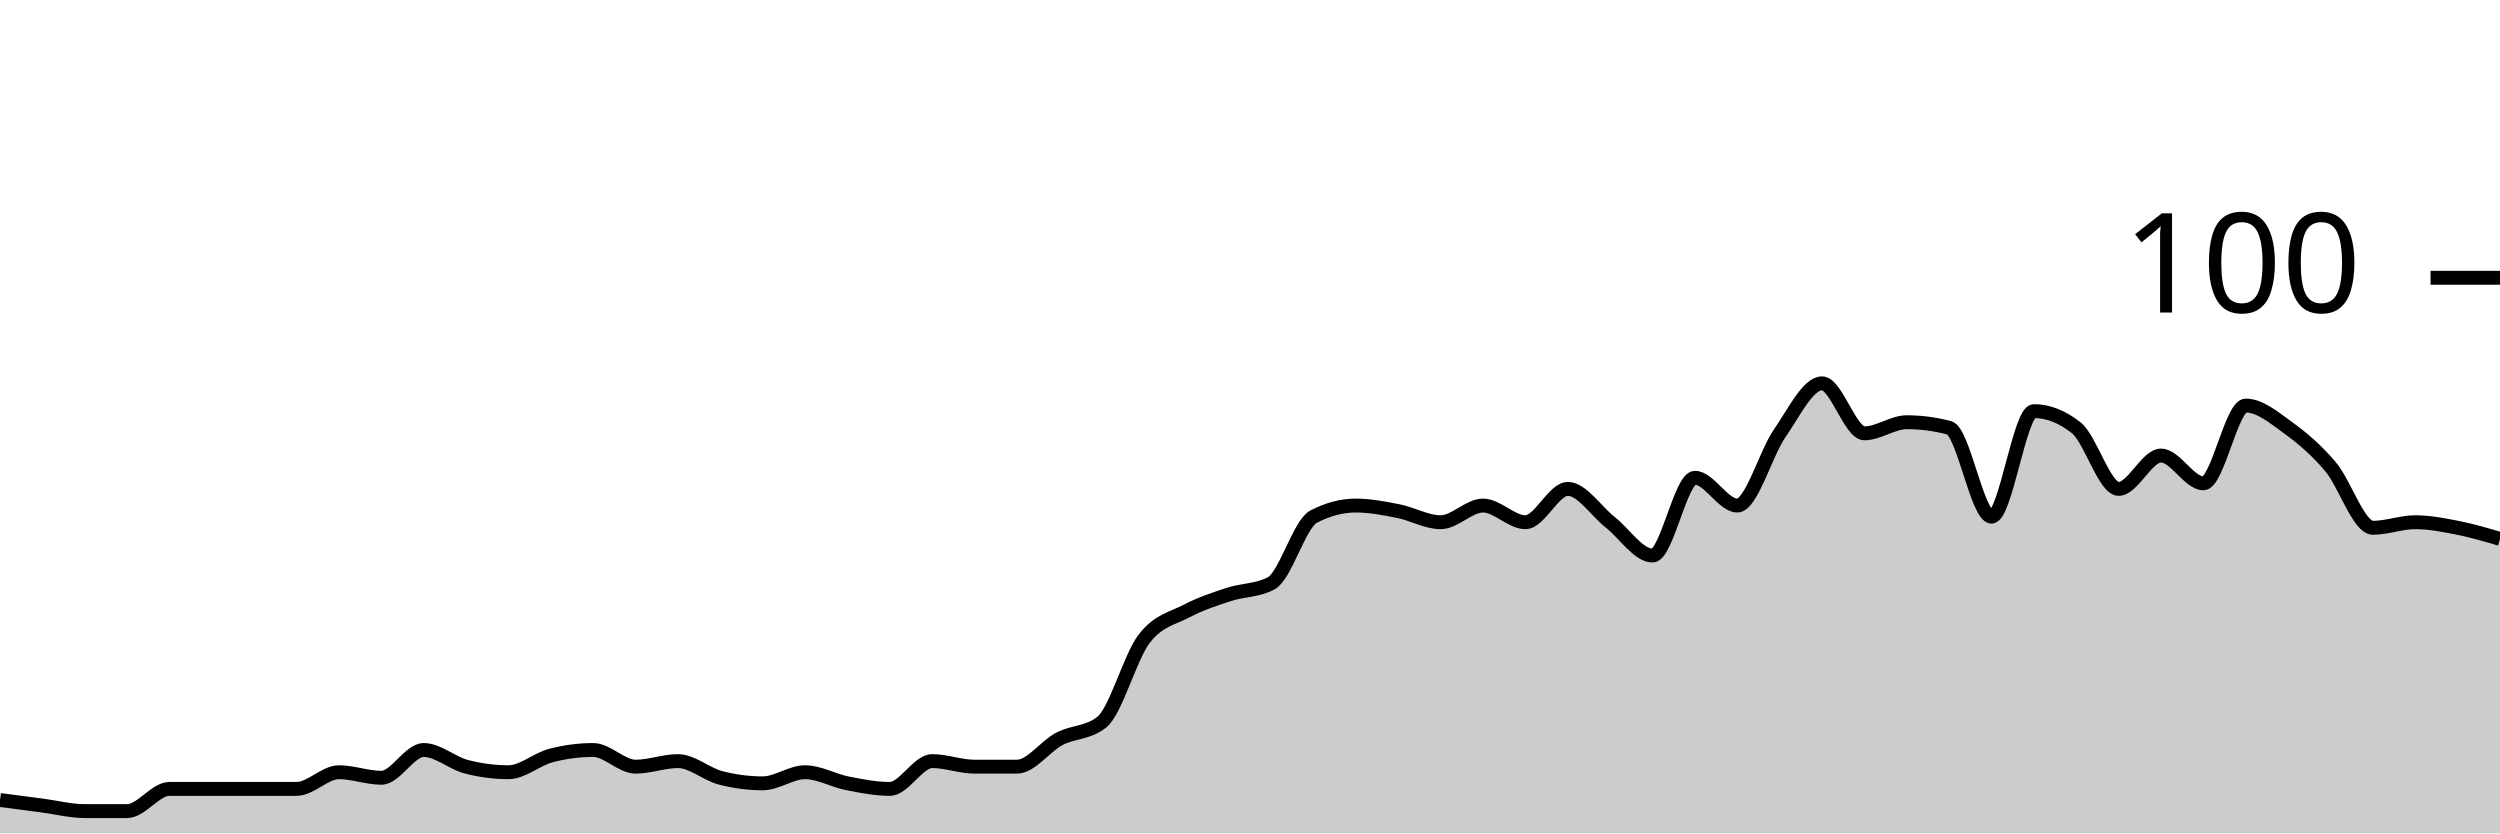
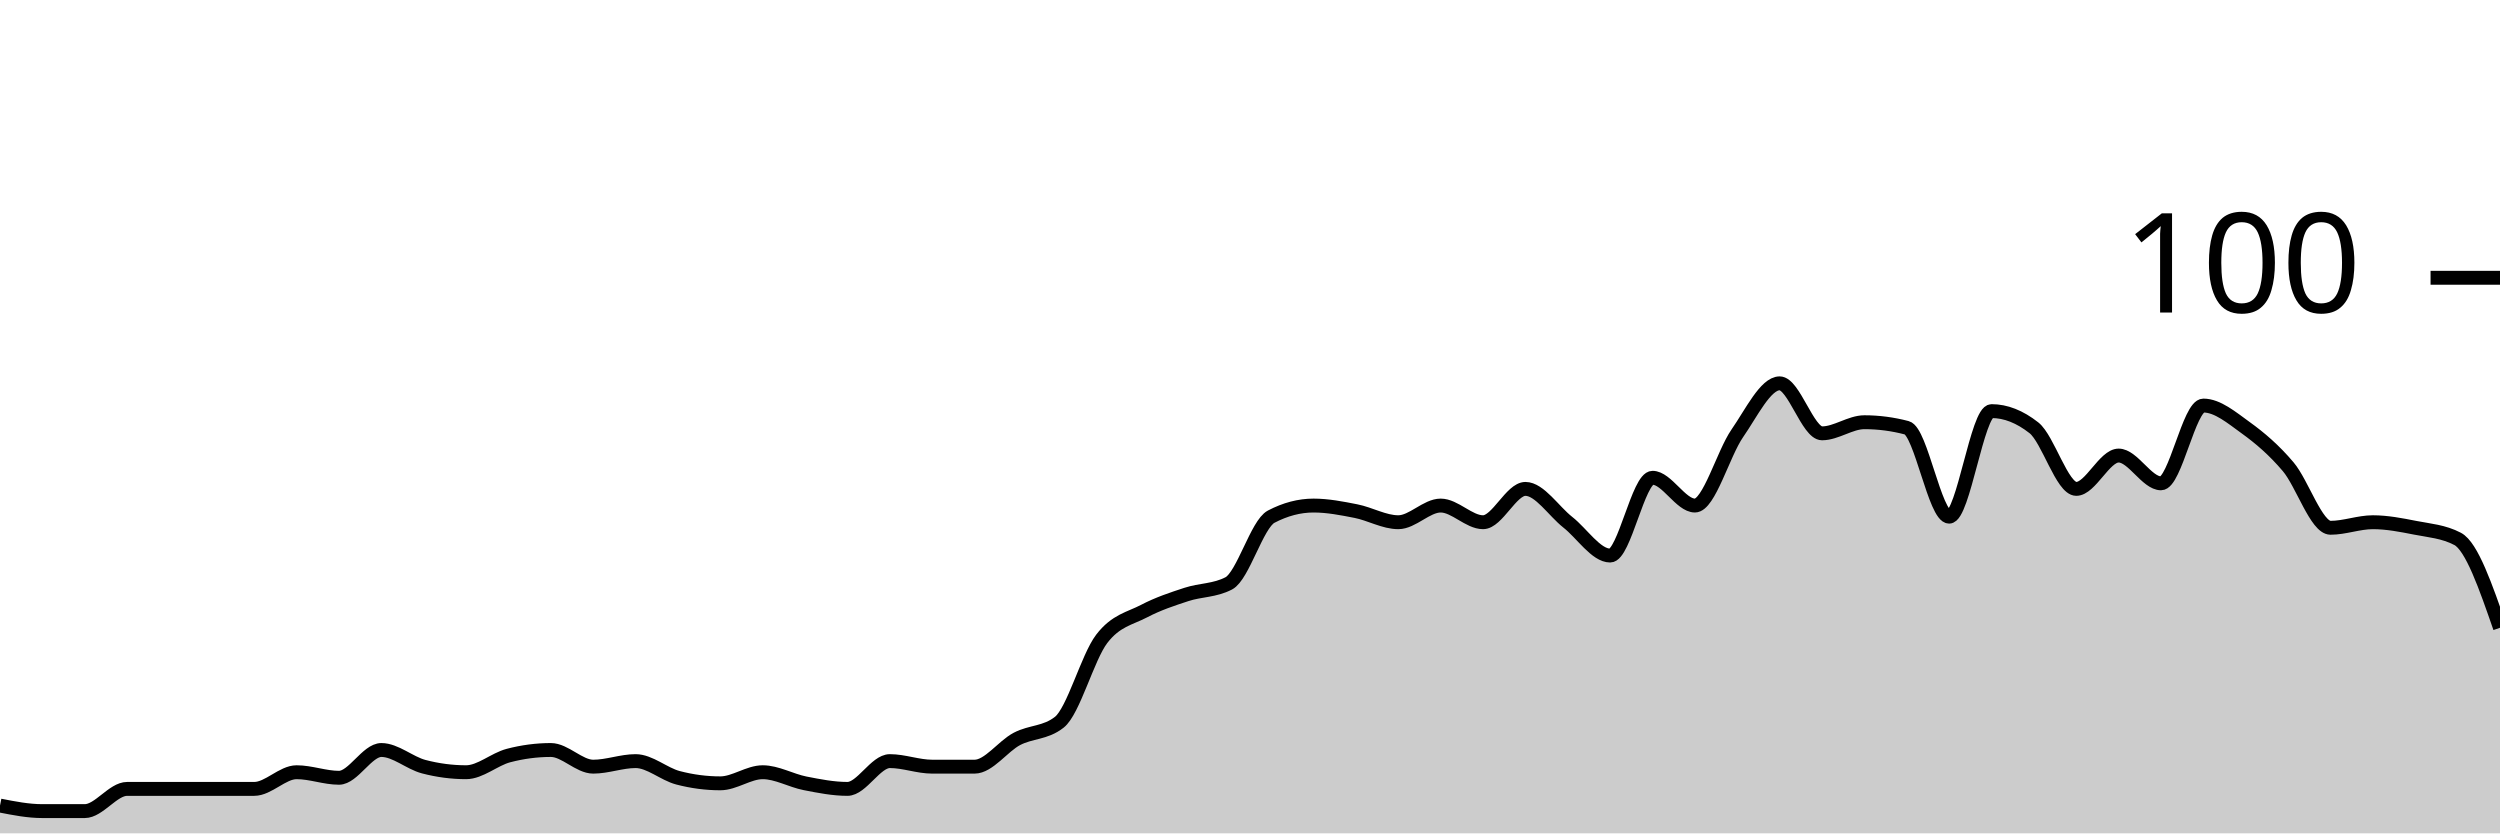
<svg xmlns="http://www.w3.org/2000/svg" viewBox="0 0 180 60">
  <g transform="translate(0,20)">
-     <path class="area" fill="rgba(0, 0, 0, 0.2)" d="M0,37.6C1.017,37.733,2.034,37.867,3.051,38C4.068,38.133,5.085,38.4,6.102,38.4C7.119,38.4,8.136,38.4,9.153,38.4C10.169,38.4,11.186,36.8,12.203,36.8C13.22,36.8,14.237,36.8,15.254,36.8C16.271,36.8,17.288,36.8,18.305,36.8C19.322,36.8,20.339,36.8,21.356,36.8C22.373,36.8,23.39,35.6,24.407,35.6C25.424,35.6,26.441,36,27.458,36C28.475,36,29.492,34,30.508,34C31.525,34,32.542,34.933,33.559,35.2C34.576,35.467,35.593,35.6,36.61,35.6C37.627,35.6,38.644,34.667,39.661,34.4C40.678,34.133,41.695,34,42.712,34C43.729,34,44.746,35.2,45.763,35.2C46.78,35.2,47.797,34.8,48.814,34.8C49.831,34.8,50.847,35.733,51.864,36C52.881,36.267,53.898,36.4,54.915,36.4C55.932,36.4,56.949,35.6,57.966,35.6C58.983,35.6,60,36.2,61.017,36.4C62.034,36.6,63.051,36.8,64.068,36.8C65.085,36.8,66.102,34.8,67.119,34.8C68.136,34.8,69.153,35.2,70.169,35.2C71.186,35.2,72.203,35.2,73.22,35.2C74.237,35.2,75.254,33.733,76.271,33.2C77.288,32.667,78.305,32.8,79.322,32C80.339,31.2,81.356,27.333,82.373,26C83.39,24.667,84.407,24.533,85.424,24C86.441,23.467,87.458,23.133,88.475,22.8C89.492,22.467,90.508,22.533,91.525,22C92.542,21.467,93.559,17.733,94.576,17.2C95.593,16.667,96.61,16.4,97.627,16.4C98.644,16.4,99.661,16.6,100.678,16.8C101.695,17,102.712,17.6,103.729,17.6C104.746,17.6,105.763,16.4,106.78,16.4C107.797,16.4,108.814,17.6,109.831,17.6C110.847,17.6,111.864,15.2,112.881,15.2C113.898,15.2,114.915,16.8,115.932,17.6C116.949,18.4,117.966,20,118.983,20C120,20,121.017,14.4,122.034,14.4C123.051,14.4,124.068,16.4,125.085,16.4C126.102,16.4,127.119,12.667,128.136,11.2C129.153,9.733,130.169,7.6,131.186,7.6C132.203,7.6,133.22,11.2,134.237,11.2C135.254,11.2,136.271,10.4,137.288,10.4C138.305,10.4,139.322,10.533,140.339,10.8C141.356,11.067,142.373,17.2,143.39,17.2C144.407,17.2,145.424,9.6,146.441,9.6C147.458,9.6,148.475,10,149.492,10.8C150.508,11.6,151.525,15.2,152.542,15.2C153.559,15.2,154.576,12.8,155.593,12.8C156.61,12.8,157.627,14.8,158.644,14.8C159.661,14.8,160.678,9.2,161.695,9.2C162.712,9.2,163.729,10.067,164.746,10.8C165.763,11.533,166.78,12.4,167.797,13.6C168.814,14.8,169.831,18,170.847,18C171.864,18,172.881,17.6,173.898,17.6C174.915,17.6,175.932,17.8,176.949,18C177.966,18.2,178.983,18.5,180,18.8L180,40C178.983,40,177.966,40,176.949,40C175.932,40,174.915,40,173.898,40C172.881,40,171.864,40,170.847,40C169.831,40,168.814,40,167.797,40C166.78,40,165.763,40,164.746,40C163.729,40,162.712,40,161.695,40C160.678,40,159.661,40,158.644,40C157.627,40,156.61,40,155.593,40C154.576,40,153.559,40,152.542,40C151.525,40,150.508,40,149.492,40C148.475,40,147.458,40,146.441,40C145.424,40,144.407,40,143.39,40C142.373,40,141.356,40,140.339,40C139.322,40,138.305,40,137.288,40C136.271,40,135.254,40,134.237,40C133.22,40,132.203,40,131.186,40C130.169,40,129.153,40,128.136,40C127.119,40,126.102,40,125.085,40C124.068,40,123.051,40,122.034,40C121.017,40,120,40,118.983,40C117.966,40,116.949,40,115.932,40C114.915,40,113.898,40,112.881,40C111.864,40,110.847,40,109.831,40C108.814,40,107.797,40,106.78,40C105.763,40,104.746,40,103.729,40C102.712,40,101.695,40,100.678,40C99.661,40,98.644,40,97.627,40C96.61,40,95.593,40,94.576,40C93.559,40,92.542,40,91.525,40C90.508,40,89.492,40,88.475,40C87.458,40,86.441,40,85.424,40C84.407,40,83.39,40,82.373,40C81.356,40,80.339,40,79.322,40C78.305,40,77.288,40,76.271,40C75.254,40,74.237,40,73.22,40C72.203,40,71.186,40,70.169,40C69.153,40,68.136,40,67.119,40C66.102,40,65.085,40,64.068,40C63.051,40,62.034,40,61.017,40C60,40,58.983,40,57.966,40C56.949,40,55.932,40,54.915,40C53.898,40,52.881,40,51.864,40C50.847,40,49.831,40,48.814,40C47.797,40,46.78,40,45.763,40C44.746,40,43.729,40,42.712,40C41.695,40,40.678,40,39.661,40C38.644,40,37.627,40,36.61,40C35.593,40,34.576,40,33.559,40C32.542,40,31.525,40,30.508,40C29.492,40,28.475,40,27.458,40C26.441,40,25.424,40,24.407,40C23.39,40,22.373,40,21.356,40C20.339,40,19.322,40,18.305,40C17.288,40,16.271,40,15.254,40C14.237,40,13.22,40,12.203,40C11.186,40,10.169,40,9.153,40C8.136,40,7.119,40,6.102,40C5.085,40,4.068,40,3.051,40C2.034,40,1.017,40,0,40Z" />
-     <path class="line" stroke="black" fill="none" d="M0,37.6C1.017,37.733,2.034,37.867,3.051,38C4.068,38.133,5.085,38.4,6.102,38.4C7.119,38.4,8.136,38.4,9.153,38.4C10.169,38.4,11.186,36.8,12.203,36.8C13.22,36.8,14.237,36.8,15.254,36.8C16.271,36.8,17.288,36.8,18.305,36.8C19.322,36.8,20.339,36.8,21.356,36.8C22.373,36.8,23.39,35.6,24.407,35.6C25.424,35.6,26.441,36,27.458,36C28.475,36,29.492,34,30.508,34C31.525,34,32.542,34.933,33.559,35.2C34.576,35.467,35.593,35.6,36.61,35.6C37.627,35.6,38.644,34.667,39.661,34.4C40.678,34.133,41.695,34,42.712,34C43.729,34,44.746,35.2,45.763,35.2C46.78,35.2,47.797,34.8,48.814,34.8C49.831,34.8,50.847,35.733,51.864,36C52.881,36.267,53.898,36.4,54.915,36.4C55.932,36.4,56.949,35.6,57.966,35.6C58.983,35.6,60,36.2,61.017,36.4C62.034,36.6,63.051,36.8,64.068,36.8C65.085,36.8,66.102,34.8,67.119,34.8C68.136,34.8,69.153,35.2,70.169,35.2C71.186,35.2,72.203,35.2,73.22,35.2C74.237,35.2,75.254,33.733,76.271,33.2C77.288,32.667,78.305,32.8,79.322,32C80.339,31.2,81.356,27.333,82.373,26C83.39,24.667,84.407,24.533,85.424,24C86.441,23.467,87.458,23.133,88.475,22.8C89.492,22.467,90.508,22.533,91.525,22C92.542,21.467,93.559,17.733,94.576,17.2C95.593,16.667,96.61,16.4,97.627,16.4C98.644,16.4,99.661,16.6,100.678,16.8C101.695,17,102.712,17.6,103.729,17.6C104.746,17.6,105.763,16.4,106.78,16.4C107.797,16.4,108.814,17.6,109.831,17.6C110.847,17.6,111.864,15.2,112.881,15.2C113.898,15.2,114.915,16.8,115.932,17.6C116.949,18.4,117.966,20,118.983,20C120,20,121.017,14.4,122.034,14.4C123.051,14.4,124.068,16.4,125.085,16.4C126.102,16.4,127.119,12.667,128.136,11.2C129.153,9.733,130.169,7.6,131.186,7.6C132.203,7.6,133.22,11.2,134.237,11.2C135.254,11.2,136.271,10.4,137.288,10.4C138.305,10.4,139.322,10.533,140.339,10.8C141.356,11.067,142.373,17.2,143.39,17.2C144.407,17.2,145.424,9.6,146.441,9.6C147.458,9.6,148.475,10,149.492,10.8C150.508,11.6,151.525,15.2,152.542,15.2C153.559,15.2,154.576,12.8,155.593,12.8C156.61,12.8,157.627,14.8,158.644,14.8C159.661,14.8,160.678,9.2,161.695,9.2C162.712,9.2,163.729,10.067,164.746,10.8C165.763,11.533,166.78,12.4,167.797,13.6C168.814,14.8,169.831,18,170.847,18C171.864,18,172.881,17.6,173.898,17.6C174.915,17.6,175.932,17.8,176.949,18C177.966,18.2,178.983,18.5,180,18.8" />
+     <path class="area" fill="rgba(0, 0, 0, 0.2)" d="M0,38C1.017,38.2,2.034,38.4,3.051,38.4C4.068,38.4,5.085,38.4,6.102,38.4C7.119,38.4,8.136,36.8,9.153,36.8C10.169,36.8,11.186,36.8,12.203,36.8C13.22,36.8,14.237,36.8,15.254,36.8C16.271,36.8,17.288,36.8,18.305,36.8C19.322,36.8,20.339,35.6,21.356,35.6C22.373,35.6,23.39,36,24.407,36C25.424,36,26.441,34,27.458,34C28.475,34,29.492,34.933,30.508,35.2C31.525,35.467,32.542,35.6,33.559,35.6C34.576,35.6,35.593,34.667,36.61,34.4C37.627,34.133,38.644,34,39.661,34C40.678,34,41.695,35.2,42.712,35.2C43.729,35.2,44.746,34.8,45.763,34.8C46.78,34.8,47.797,35.733,48.814,36C49.831,36.267,50.847,36.4,51.864,36.4C52.881,36.4,53.898,35.6,54.915,35.6C55.932,35.6,56.949,36.2,57.966,36.4C58.983,36.6,60,36.8,61.017,36.8C62.034,36.8,63.051,34.8,64.068,34.8C65.085,34.8,66.102,35.2,67.119,35.2C68.136,35.2,69.153,35.2,70.169,35.2C71.186,35.2,72.203,33.733,73.22,33.2C74.237,32.667,75.254,32.8,76.271,32C77.288,31.2,78.305,27.333,79.322,26C80.339,24.667,81.356,24.533,82.373,24C83.39,23.467,84.407,23.133,85.424,22.8C86.441,22.467,87.458,22.533,88.475,22C89.492,21.467,90.508,17.733,91.525,17.2C92.542,16.667,93.559,16.4,94.576,16.4C95.593,16.4,96.61,16.6,97.627,16.8C98.644,17,99.661,17.6,100.678,17.6C101.695,17.6,102.712,16.4,103.729,16.4C104.746,16.4,105.763,17.6,106.78,17.6C107.797,17.6,108.814,15.2,109.831,15.2C110.847,15.2,111.864,16.8,112.881,17.6C113.898,18.4,114.915,20,115.932,20C116.949,20,117.966,14.4,118.983,14.4C120,14.4,121.017,16.4,122.034,16.4C123.051,16.4,124.068,12.667,125.085,11.2C126.102,9.733,127.119,7.6,128.136,7.6C129.153,7.6,130.169,11.2,131.186,11.2C132.203,11.2,133.22,10.4,134.237,10.4C135.254,10.4,136.271,10.533,137.288,10.8C138.305,11.067,139.322,17.2,140.339,17.2C141.356,17.2,142.373,9.6,143.39,9.6C144.407,9.6,145.424,10,146.441,10.8C147.458,11.6,148.475,15.2,149.492,15.2C150.508,15.2,151.525,12.8,152.542,12.8C153.559,12.8,154.576,14.8,155.593,14.8C156.61,14.8,157.627,9.2,158.644,9.2C159.661,9.2,160.678,10.067,161.695,10.8C162.712,11.533,163.729,12.4,164.746,13.6C165.763,14.8,166.78,18,167.797,18C168.814,18,169.831,17.6,170.847,17.6C171.864,17.6,172.881,17.8,173.898,18C174.915,18.2,175.932,18.267,176.949,18.8C177.966,19.333,178.983,22.267,180,25.2L180,40C178.983,40,177.966,40,176.949,40C175.932,40,174.915,40,173.898,40C172.881,40,171.864,40,170.847,40C169.831,40,168.814,40,167.797,40C166.78,40,165.763,40,164.746,40C163.729,40,162.712,40,161.695,40C160.678,40,159.661,40,158.644,40C157.627,40,156.61,40,155.593,40C154.576,40,153.559,40,152.542,40C151.525,40,150.508,40,149.492,40C148.475,40,147.458,40,146.441,40C145.424,40,144.407,40,143.39,40C142.373,40,141.356,40,140.339,40C139.322,40,138.305,40,137.288,40C136.271,40,135.254,40,134.237,40C133.22,40,132.203,40,131.186,40C130.169,40,129.153,40,128.136,40C127.119,40,126.102,40,125.085,40C124.068,40,123.051,40,122.034,40C121.017,40,120,40,118.983,40C117.966,40,116.949,40,115.932,40C114.915,40,113.898,40,112.881,40C111.864,40,110.847,40,109.831,40C108.814,40,107.797,40,106.78,40C105.763,40,104.746,40,103.729,40C102.712,40,101.695,40,100.678,40C99.661,40,98.644,40,97.627,40C96.61,40,95.593,40,94.576,40C93.559,40,92.542,40,91.525,40C90.508,40,89.492,40,88.475,40C87.458,40,86.441,40,85.424,40C84.407,40,83.39,40,82.373,40C81.356,40,80.339,40,79.322,40C78.305,40,77.288,40,76.271,40C75.254,40,74.237,40,73.22,40C72.203,40,71.186,40,70.169,40C69.153,40,68.136,40,67.119,40C66.102,40,65.085,40,64.068,40C63.051,40,62.034,40,61.017,40C60,40,58.983,40,57.966,40C56.949,40,55.932,40,54.915,40C53.898,40,52.881,40,51.864,40C50.847,40,49.831,40,48.814,40C47.797,40,46.78,40,45.763,40C44.746,40,43.729,40,42.712,40C41.695,40,40.678,40,39.661,40C38.644,40,37.627,40,36.61,40C35.593,40,34.576,40,33.559,40C32.542,40,31.525,40,30.508,40C29.492,40,28.475,40,27.458,40C26.441,40,25.424,40,24.407,40C23.39,40,22.373,40,21.356,40C20.339,40,19.322,40,18.305,40C17.288,40,16.271,40,15.254,40C14.237,40,13.22,40,12.203,40C11.186,40,10.169,40,9.153,40C8.136,40,7.119,40,6.102,40C5.085,40,4.068,40,3.051,40C2.034,40,1.017,40,0,40Z" />
+     <path class="line" stroke="black" fill="none" d="M0,38C1.017,38.2,2.034,38.4,3.051,38.4C4.068,38.4,5.085,38.4,6.102,38.4C7.119,38.4,8.136,36.8,9.153,36.8C10.169,36.8,11.186,36.8,12.203,36.8C13.22,36.8,14.237,36.8,15.254,36.8C16.271,36.8,17.288,36.8,18.305,36.8C19.322,36.8,20.339,35.6,21.356,35.6C22.373,35.6,23.39,36,24.407,36C25.424,36,26.441,34,27.458,34C28.475,34,29.492,34.933,30.508,35.2C31.525,35.467,32.542,35.6,33.559,35.6C34.576,35.6,35.593,34.667,36.61,34.4C37.627,34.133,38.644,34,39.661,34C40.678,34,41.695,35.2,42.712,35.2C43.729,35.2,44.746,34.8,45.763,34.8C46.78,34.8,47.797,35.733,48.814,36C49.831,36.267,50.847,36.4,51.864,36.4C52.881,36.4,53.898,35.6,54.915,35.6C55.932,35.6,56.949,36.2,57.966,36.4C58.983,36.6,60,36.8,61.017,36.8C62.034,36.8,63.051,34.8,64.068,34.8C65.085,34.8,66.102,35.2,67.119,35.2C68.136,35.2,69.153,35.2,70.169,35.2C71.186,35.2,72.203,33.733,73.22,33.2C74.237,32.667,75.254,32.8,76.271,32C77.288,31.2,78.305,27.333,79.322,26C80.339,24.667,81.356,24.533,82.373,24C83.39,23.467,84.407,23.133,85.424,22.8C86.441,22.467,87.458,22.533,88.475,22C89.492,21.467,90.508,17.733,91.525,17.2C92.542,16.667,93.559,16.4,94.576,16.4C95.593,16.4,96.61,16.6,97.627,16.8C98.644,17,99.661,17.6,100.678,17.6C101.695,17.6,102.712,16.4,103.729,16.4C104.746,16.4,105.763,17.6,106.78,17.6C107.797,17.6,108.814,15.2,109.831,15.2C110.847,15.2,111.864,16.8,112.881,17.6C113.898,18.4,114.915,20,115.932,20C116.949,20,117.966,14.4,118.983,14.4C120,14.4,121.017,16.4,122.034,16.4C123.051,16.4,124.068,12.667,125.085,11.2C126.102,9.733,127.119,7.6,128.136,7.6C129.153,7.6,130.169,11.2,131.186,11.2C132.203,11.2,133.22,10.4,134.237,10.4C135.254,10.4,136.271,10.533,137.288,10.8C138.305,11.067,139.322,17.2,140.339,17.2C141.356,17.2,142.373,9.6,143.39,9.6C144.407,9.6,145.424,10,146.441,10.8C147.458,11.6,148.475,15.2,149.492,15.2C150.508,15.2,151.525,12.8,152.542,12.8C153.559,12.8,154.576,14.8,155.593,14.8C156.61,14.8,157.627,9.2,158.644,9.2C159.661,9.2,160.678,10.067,161.695,10.8C162.712,11.533,163.729,12.4,164.746,13.6C165.763,14.8,166.78,18,167.797,18C168.814,18,169.831,17.6,170.847,17.6C171.864,17.6,172.881,17.8,173.898,18C174.915,18.2,175.932,18.267,176.949,18.8C177.966,19.333,178.983,22.267,180,25.2" />
    <path class="axis-ceiling" stroke-width="1" stroke="black" fill="none" d="M175,0L180,0" />
    <text class="axis-ceiling-label" font-family="sans-serif" text-anchor="end" font-size="10px" x="170" y="2.5">100</text>
  </g>
</svg>
